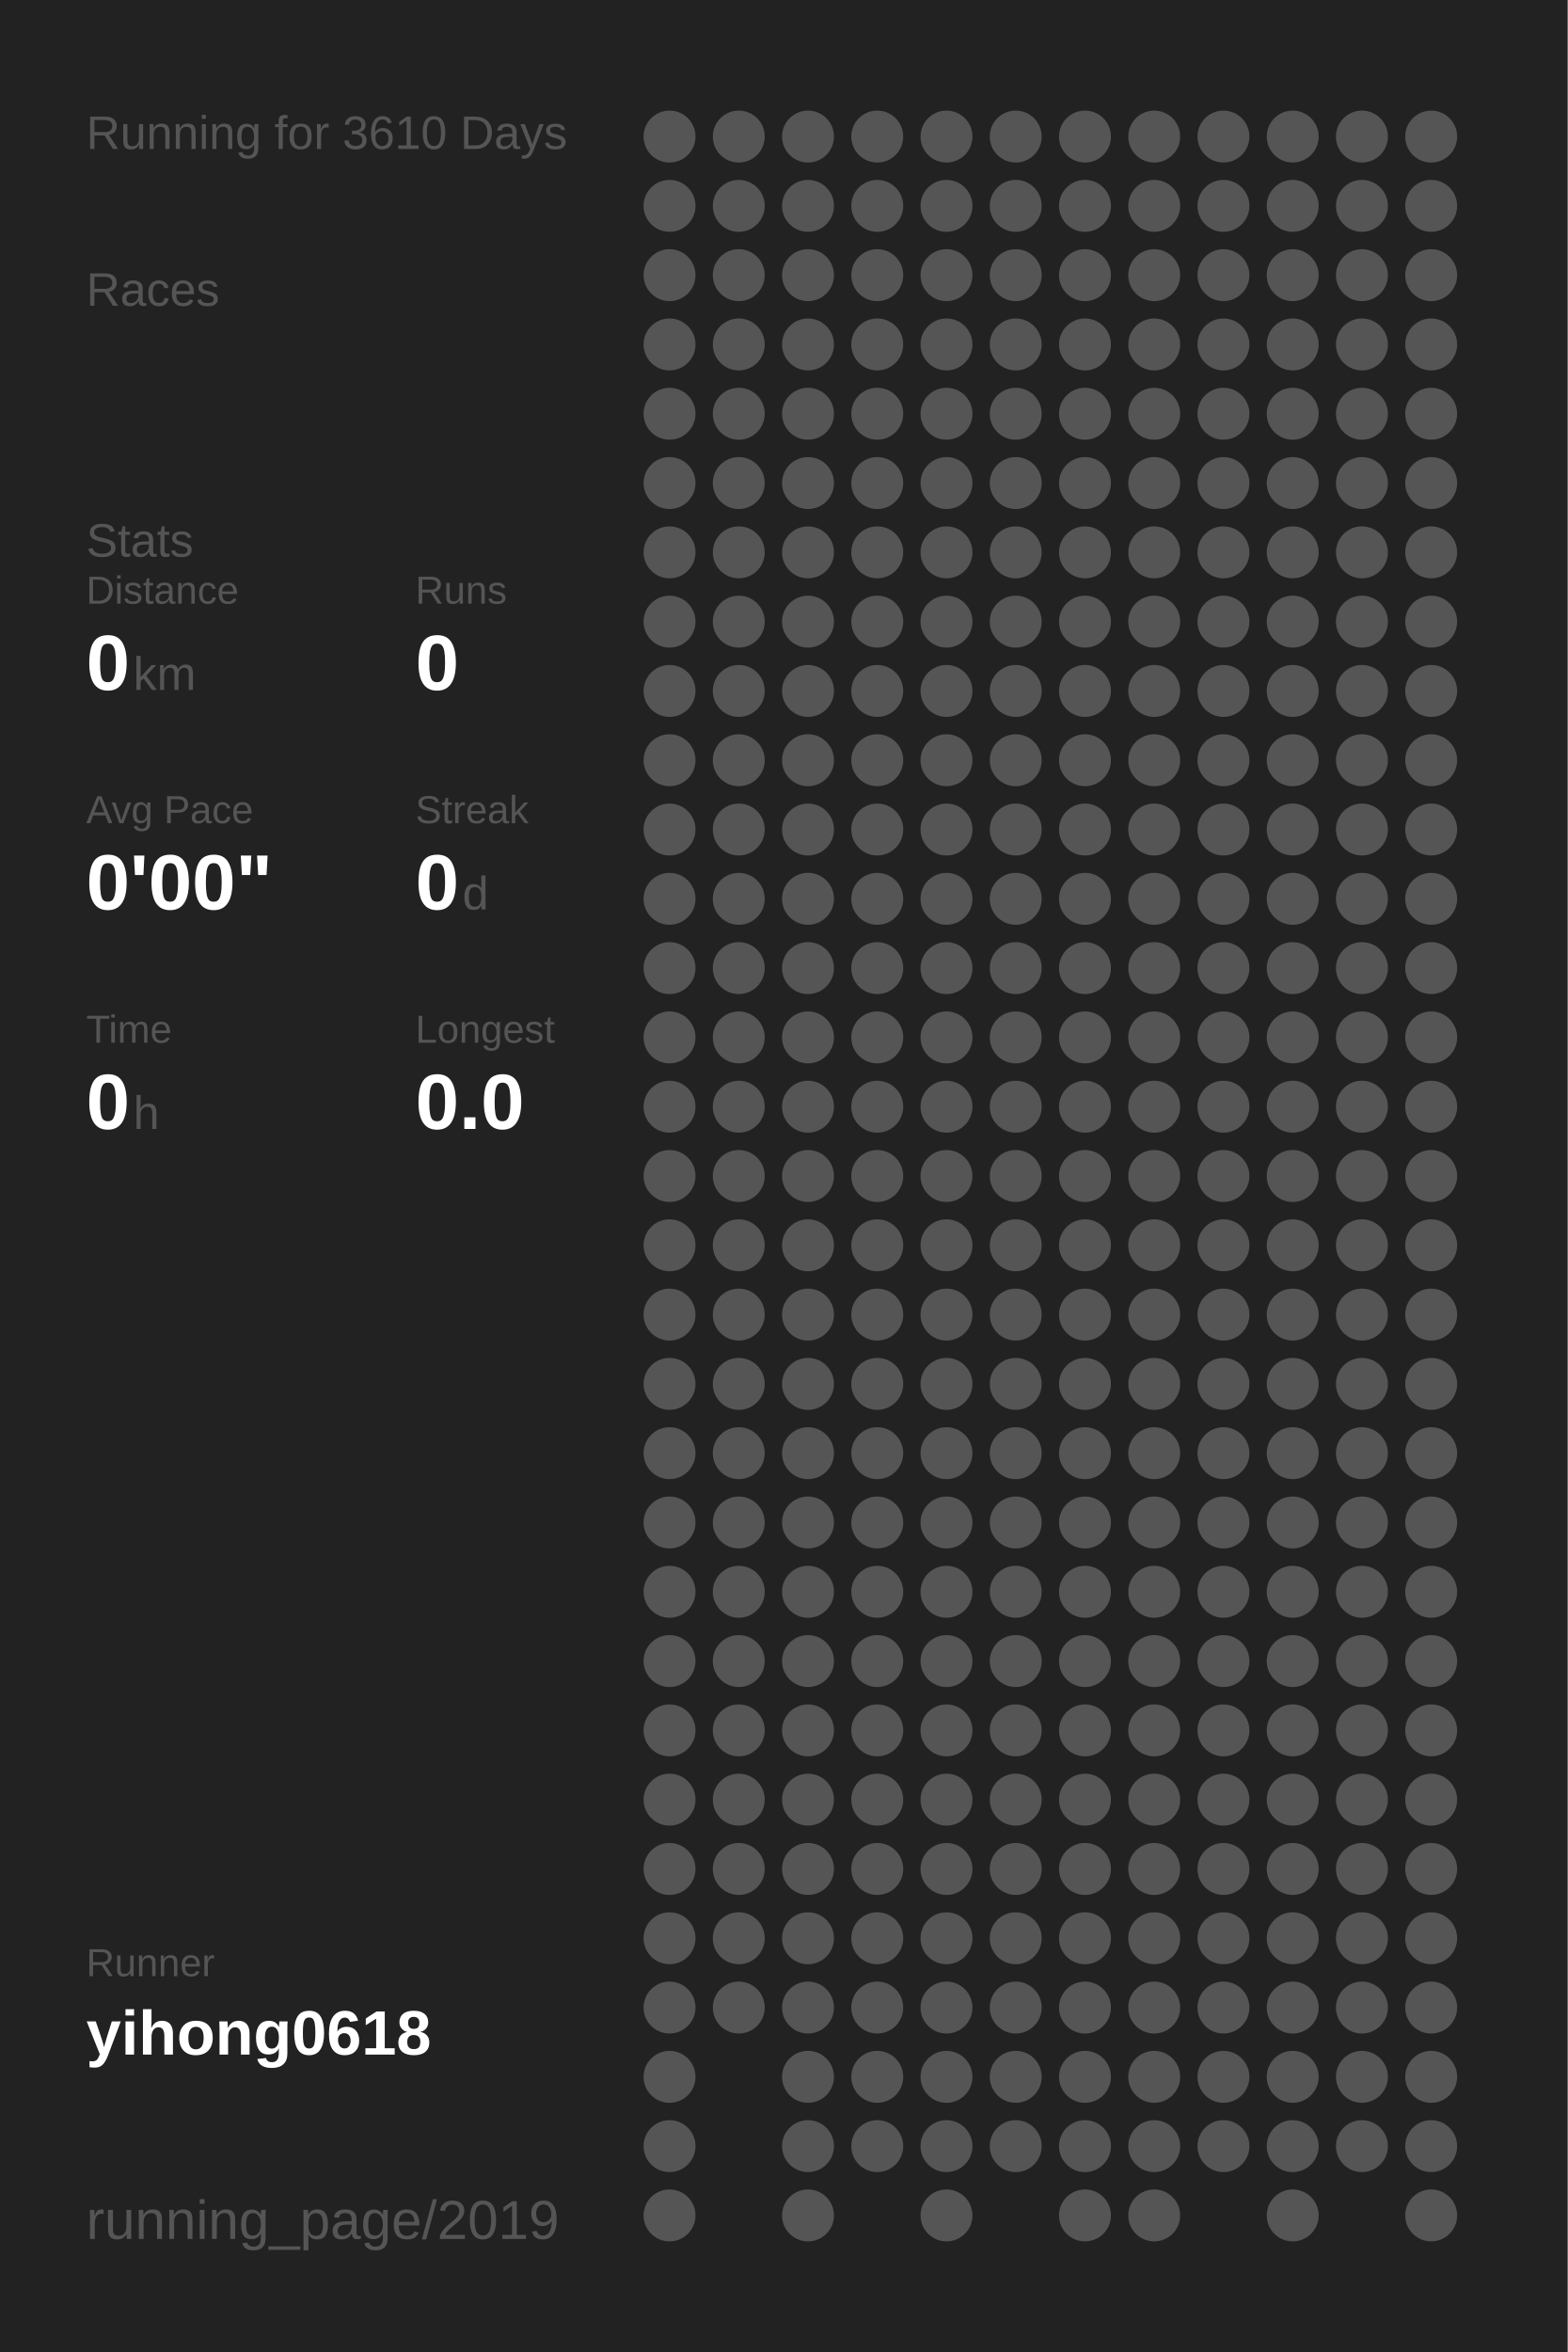
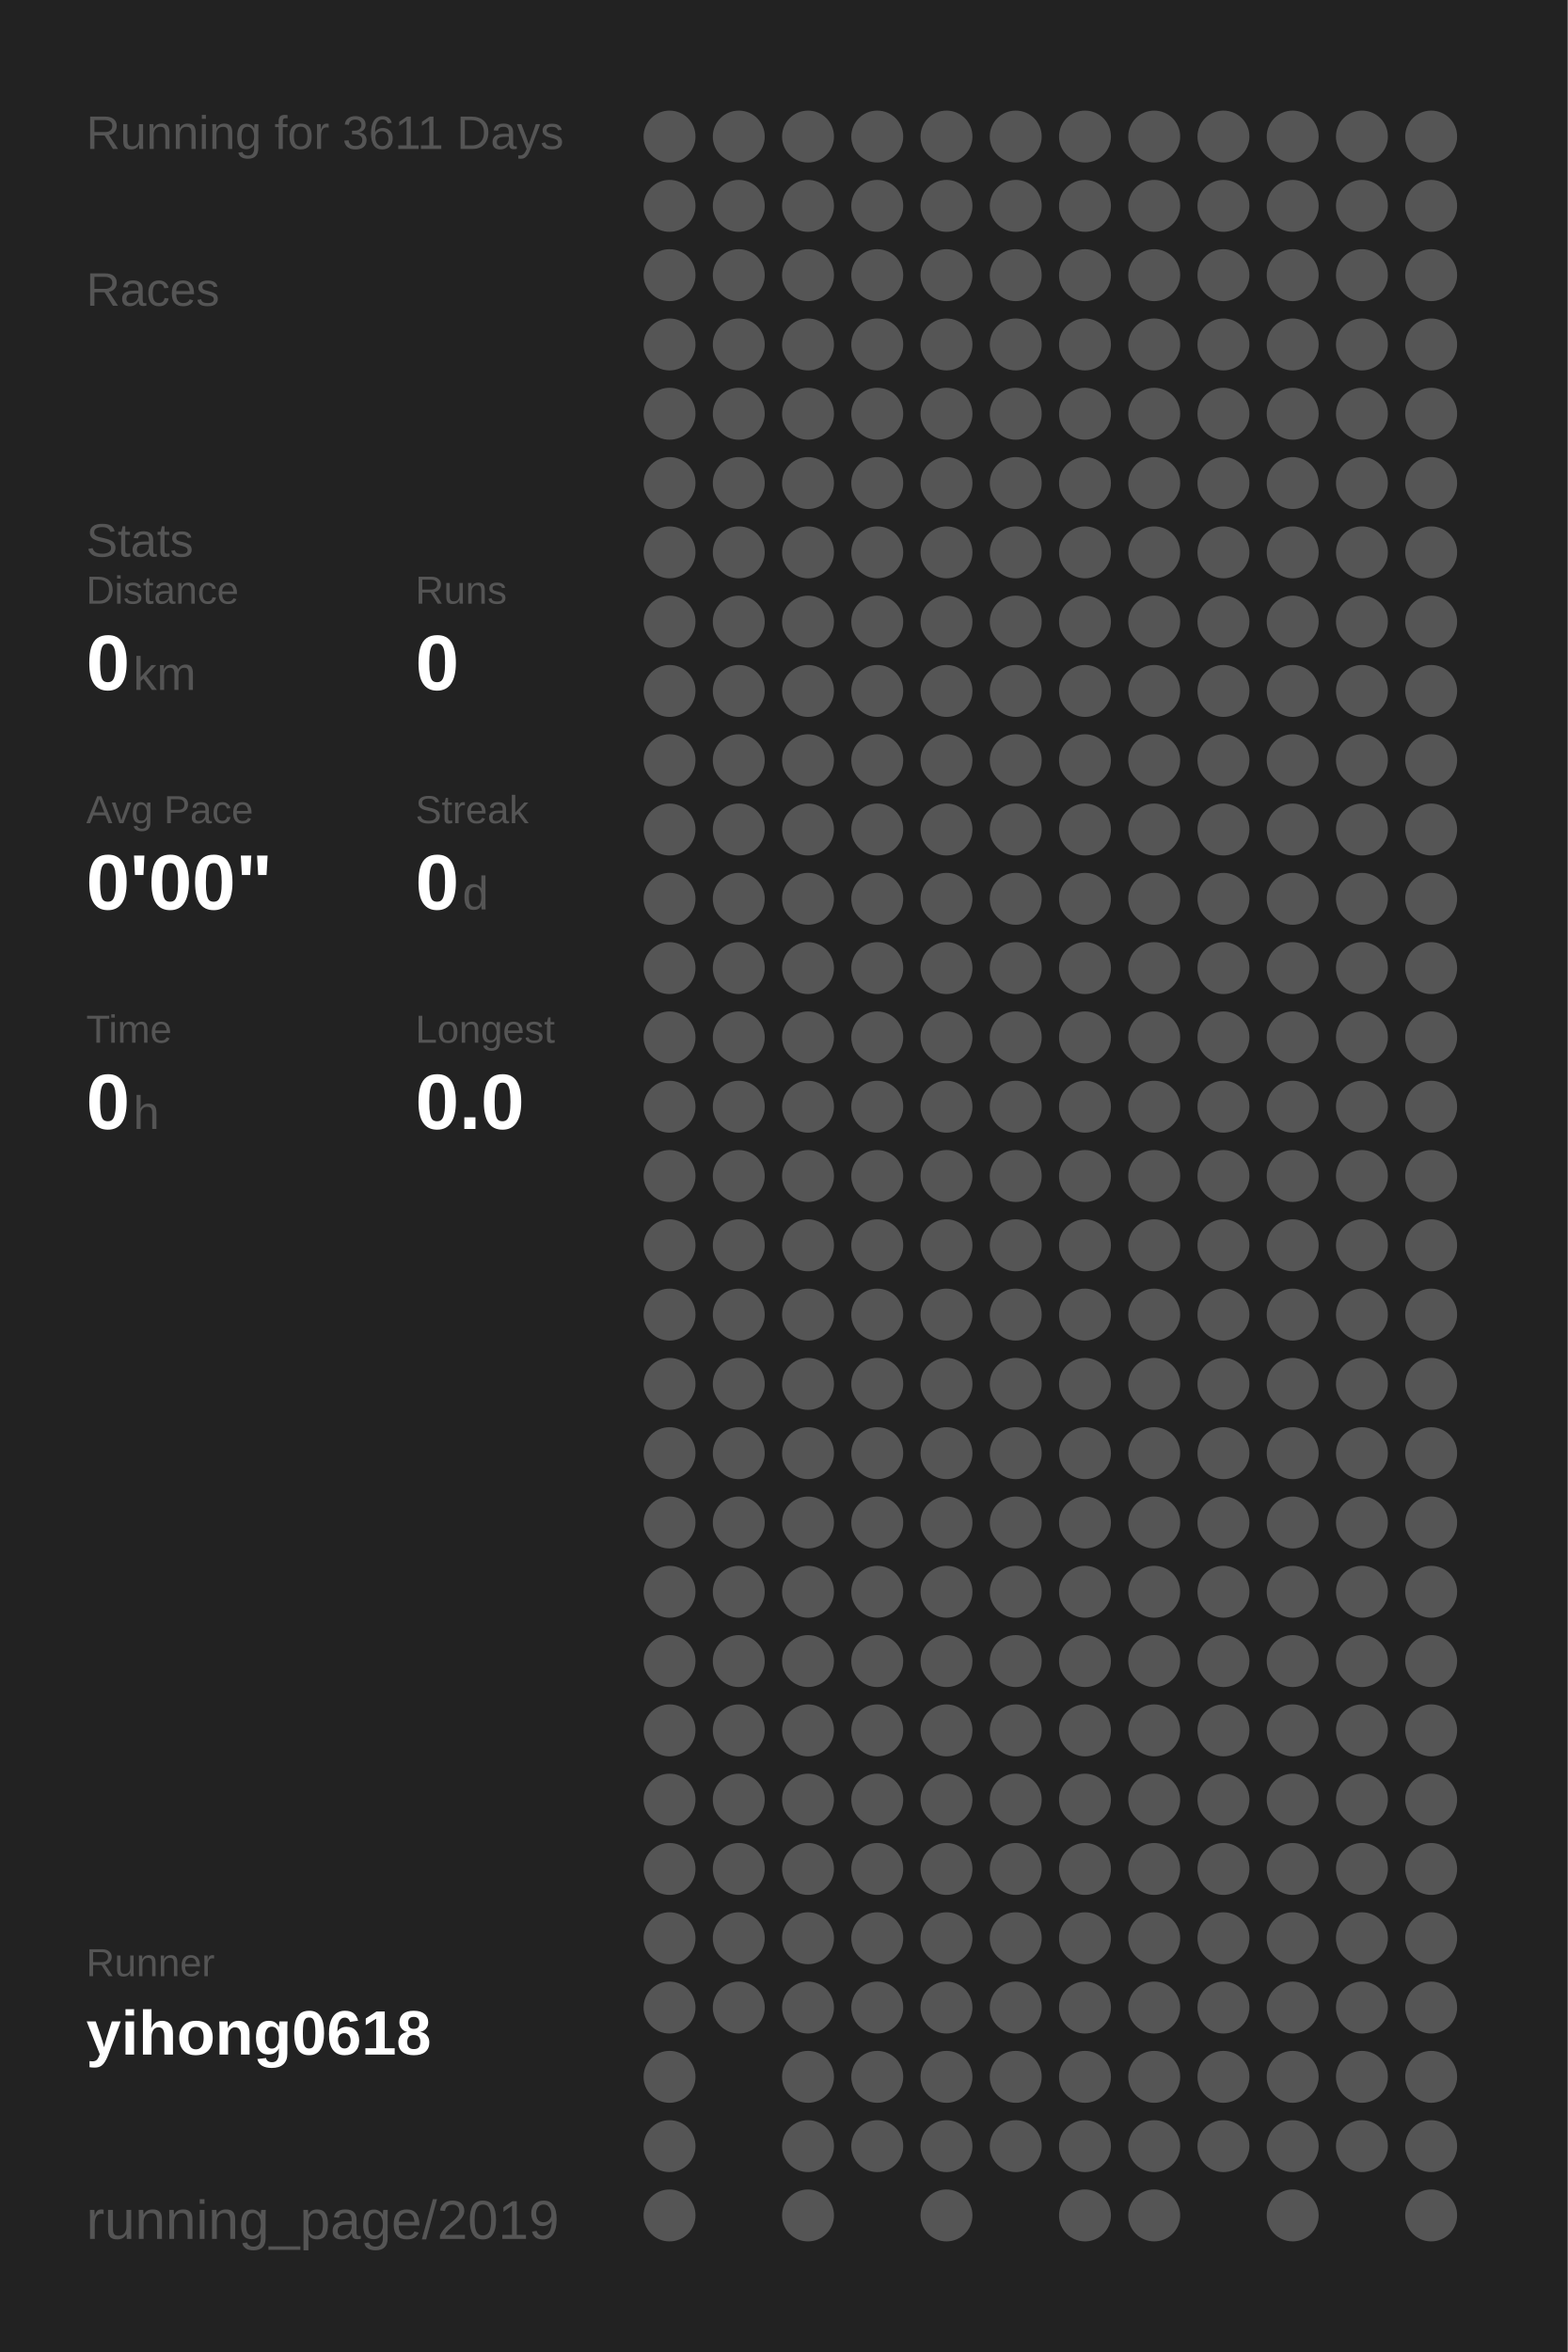
<svg xmlns="http://www.w3.org/2000/svg" baseProfile="full" height="300mm" version="1.1" viewBox="0,0,200,300" width="200mm">
  <defs />
  <rect fill="#222222" height="300" width="200" x="0" y="0" />
-   <text fill="#555555" style="font-size:6px; font-family:Arial;" x="11" y="19">Running for 3610 Days</text>
+   <text fill="#555555" style="font-size:6px; font-family:Arial;" x="11" y="19">Running for 3611 Days</text>
  <text fill="#555555" style="font-size:6px; font-family:Arial;" x="11" y="39">Races</text>
  <text fill="#555555" style="font-size:6px; font-family:Arial;" x="11" y="71">Stats</text>
  <text fill="#555555" style="font-size:5px; font-family:Arial;" x="11" y="77">Distance</text>
  <text fill="#FFFFFF" style="font-size:10px; font-family:Arial; font-weight:bold;" x="11" y="88">0</text>
  <text fill="#555555" style="font-size:6px; font-family:Arial;" x="17" y="88">km</text>
  <text fill="#555555" style="font-size:5px; font-family:Arial;" x="53" y="77">Runs</text>
  <text fill="#FFFFFF" style="font-size:10px; font-family:Arial; font-weight:bold;" x="53" y="88">0</text>
  <text fill="#555555" style="font-size:5px; font-family:Arial;" x="11" y="105">Avg Pace</text>
  <text fill="#FFFFFF" style="font-size:10px; font-family:Arial; font-weight:bold;" x="11" y="116">0'00"</text>
  <text fill="#555555" style="font-size:5px; font-family:Arial;" x="53" y="105">Streak</text>
  <text fill="#FFFFFF" style="font-size:10px; font-family:Arial; font-weight:bold;" x="53" y="116">0</text>
  <text fill="#555555" style="font-size:6px; font-family:Arial;" x="59" y="116">d</text>
  <text fill="#555555" style="font-size:5px; font-family:Arial;" x="11" y="133">Time</text>
  <text fill="#FFFFFF" style="font-size:10px; font-family:Arial; font-weight:bold;" x="11" y="144">0</text>
  <text fill="#555555" style="font-size:6px; font-family:Arial;" x="17" y="144">h</text>
  <text fill="#555555" style="font-size:5px; font-family:Arial;" x="53" y="133">Longest</text>
  <text fill="#FFFFFF" style="font-size:10px; font-family:Arial; font-weight:bold;" x="53" y="144">0.0</text>
  <text fill="#555555" style="font-size:5px; font-family:Arial;" x="11" y="252.065">Runner</text>
  <text fill="#FFFFFF" style="font-size:8px; font-family:Arial; font-weight:bold;" x="11" y="262.065">yihong0618</text>
  <text fill="#555555" style="font-size:7px; font-family:Arial;" x="11" y="285.581">running_page/2019</text>
  <circle cx="85.417" cy="17.419" fill="#555555" r="3.312" />
  <circle cx="85.417" cy="26.258" fill="#555555" r="3.312" />
  <circle cx="85.417" cy="35.097" fill="#555555" r="3.312" />
  <circle cx="85.417" cy="43.935" fill="#555555" r="3.312" />
  <circle cx="85.417" cy="52.774" fill="#555555" r="3.312" />
  <circle cx="85.417" cy="61.613" fill="#555555" r="3.312" />
  <circle cx="85.417" cy="70.452" fill="#555555" r="3.312" />
  <circle cx="85.417" cy="79.29" fill="#555555" r="3.312" />
  <circle cx="85.417" cy="88.129" fill="#555555" r="3.312" />
  <circle cx="85.417" cy="96.968" fill="#555555" r="3.312" />
  <circle cx="85.417" cy="105.806" fill="#555555" r="3.312" />
  <circle cx="85.417" cy="114.645" fill="#555555" r="3.312" />
  <circle cx="85.417" cy="123.484" fill="#555555" r="3.312" />
  <circle cx="85.417" cy="132.323" fill="#555555" r="3.312" />
  <circle cx="85.417" cy="141.161" fill="#555555" r="3.312" />
  <circle cx="85.417" cy="150" fill="#555555" r="3.312" />
  <circle cx="85.417" cy="158.839" fill="#555555" r="3.312" />
  <circle cx="85.417" cy="167.677" fill="#555555" r="3.312" />
  <circle cx="85.417" cy="176.516" fill="#555555" r="3.312" />
  <circle cx="85.417" cy="185.355" fill="#555555" r="3.312" />
  <circle cx="85.417" cy="194.194" fill="#555555" r="3.312" />
  <circle cx="85.417" cy="203.032" fill="#555555" r="3.312" />
  <circle cx="85.417" cy="211.871" fill="#555555" r="3.312" />
  <circle cx="85.417" cy="220.71" fill="#555555" r="3.312" />
  <circle cx="85.417" cy="229.548" fill="#555555" r="3.312" />
  <circle cx="85.417" cy="238.387" fill="#555555" r="3.312" />
  <circle cx="85.417" cy="247.226" fill="#555555" r="3.312" />
  <circle cx="85.417" cy="256.065" fill="#555555" r="3.312" />
  <circle cx="85.417" cy="264.903" fill="#555555" r="3.312" />
  <circle cx="85.417" cy="273.742" fill="#555555" r="3.312" />
  <circle cx="85.417" cy="282.581" fill="#555555" r="3.312" />
  <circle cx="94.25" cy="17.419" fill="#555555" r="3.312" />
  <circle cx="94.25" cy="26.258" fill="#555555" r="3.312" />
  <circle cx="94.25" cy="35.097" fill="#555555" r="3.312" />
  <circle cx="94.25" cy="43.935" fill="#555555" r="3.312" />
  <circle cx="94.25" cy="52.774" fill="#555555" r="3.312" />
  <circle cx="94.25" cy="61.613" fill="#555555" r="3.312" />
  <circle cx="94.25" cy="70.452" fill="#555555" r="3.312" />
  <circle cx="94.25" cy="79.29" fill="#555555" r="3.312" />
  <circle cx="94.25" cy="88.129" fill="#555555" r="3.312" />
  <circle cx="94.25" cy="96.968" fill="#555555" r="3.312" />
  <circle cx="94.25" cy="105.806" fill="#555555" r="3.312" />
  <circle cx="94.25" cy="114.645" fill="#555555" r="3.312" />
  <circle cx="94.25" cy="123.484" fill="#555555" r="3.312" />
  <circle cx="94.25" cy="132.323" fill="#555555" r="3.312" />
  <circle cx="94.25" cy="141.161" fill="#555555" r="3.312" />
  <circle cx="94.25" cy="150" fill="#555555" r="3.312" />
  <circle cx="94.25" cy="158.839" fill="#555555" r="3.312" />
  <circle cx="94.25" cy="167.677" fill="#555555" r="3.312" />
  <circle cx="94.25" cy="176.516" fill="#555555" r="3.312" />
  <circle cx="94.25" cy="185.355" fill="#555555" r="3.312" />
  <circle cx="94.25" cy="194.194" fill="#555555" r="3.312" />
  <circle cx="94.25" cy="203.032" fill="#555555" r="3.312" />
  <circle cx="94.25" cy="211.871" fill="#555555" r="3.312" />
  <circle cx="94.25" cy="220.71" fill="#555555" r="3.312" />
  <circle cx="94.25" cy="229.548" fill="#555555" r="3.312" />
  <circle cx="94.25" cy="238.387" fill="#555555" r="3.312" />
  <circle cx="94.25" cy="247.226" fill="#555555" r="3.312" />
  <circle cx="94.25" cy="256.065" fill="#555555" r="3.312" />
  <circle cx="103.083" cy="17.419" fill="#555555" r="3.312" />
  <circle cx="103.083" cy="26.258" fill="#555555" r="3.312" />
  <circle cx="103.083" cy="35.097" fill="#555555" r="3.312" />
  <circle cx="103.083" cy="43.935" fill="#555555" r="3.312" />
  <circle cx="103.083" cy="52.774" fill="#555555" r="3.312" />
  <circle cx="103.083" cy="61.613" fill="#555555" r="3.312" />
  <circle cx="103.083" cy="70.452" fill="#555555" r="3.312" />
  <circle cx="103.083" cy="79.29" fill="#555555" r="3.312" />
  <circle cx="103.083" cy="88.129" fill="#555555" r="3.312" />
  <circle cx="103.083" cy="96.968" fill="#555555" r="3.312" />
  <circle cx="103.083" cy="105.806" fill="#555555" r="3.312" />
  <circle cx="103.083" cy="114.645" fill="#555555" r="3.312" />
  <circle cx="103.083" cy="123.484" fill="#555555" r="3.312" />
  <circle cx="103.083" cy="132.323" fill="#555555" r="3.312" />
  <circle cx="103.083" cy="141.161" fill="#555555" r="3.312" />
  <circle cx="103.083" cy="150" fill="#555555" r="3.312" />
  <circle cx="103.083" cy="158.839" fill="#555555" r="3.312" />
  <circle cx="103.083" cy="167.677" fill="#555555" r="3.312" />
  <circle cx="103.083" cy="176.516" fill="#555555" r="3.312" />
  <circle cx="103.083" cy="185.355" fill="#555555" r="3.312" />
  <circle cx="103.083" cy="194.194" fill="#555555" r="3.312" />
  <circle cx="103.083" cy="203.032" fill="#555555" r="3.312" />
  <circle cx="103.083" cy="211.871" fill="#555555" r="3.312" />
  <circle cx="103.083" cy="220.71" fill="#555555" r="3.312" />
  <circle cx="103.083" cy="229.548" fill="#555555" r="3.312" />
  <circle cx="103.083" cy="238.387" fill="#555555" r="3.312" />
  <circle cx="103.083" cy="247.226" fill="#555555" r="3.312" />
  <circle cx="103.083" cy="256.065" fill="#555555" r="3.312" />
  <circle cx="103.083" cy="264.903" fill="#555555" r="3.312" />
  <circle cx="103.083" cy="273.742" fill="#555555" r="3.312" />
  <circle cx="103.083" cy="282.581" fill="#555555" r="3.312" />
  <circle cx="111.917" cy="17.419" fill="#555555" r="3.312" />
  <circle cx="111.917" cy="26.258" fill="#555555" r="3.312" />
  <circle cx="111.917" cy="35.097" fill="#555555" r="3.312" />
  <circle cx="111.917" cy="43.935" fill="#555555" r="3.312" />
  <circle cx="111.917" cy="52.774" fill="#555555" r="3.312" />
  <circle cx="111.917" cy="61.613" fill="#555555" r="3.312" />
  <circle cx="111.917" cy="70.452" fill="#555555" r="3.312" />
  <circle cx="111.917" cy="79.29" fill="#555555" r="3.312" />
  <circle cx="111.917" cy="88.129" fill="#555555" r="3.312" />
  <circle cx="111.917" cy="96.968" fill="#555555" r="3.312" />
  <circle cx="111.917" cy="105.806" fill="#555555" r="3.312" />
  <circle cx="111.917" cy="114.645" fill="#555555" r="3.312" />
  <circle cx="111.917" cy="123.484" fill="#555555" r="3.312" />
  <circle cx="111.917" cy="132.323" fill="#555555" r="3.312" />
  <circle cx="111.917" cy="141.161" fill="#555555" r="3.312" />
  <circle cx="111.917" cy="150" fill="#555555" r="3.312" />
  <circle cx="111.917" cy="158.839" fill="#555555" r="3.312" />
  <circle cx="111.917" cy="167.677" fill="#555555" r="3.312" />
  <circle cx="111.917" cy="176.516" fill="#555555" r="3.312" />
  <circle cx="111.917" cy="185.355" fill="#555555" r="3.312" />
  <circle cx="111.917" cy="194.194" fill="#555555" r="3.312" />
  <circle cx="111.917" cy="203.032" fill="#555555" r="3.312" />
  <circle cx="111.917" cy="211.871" fill="#555555" r="3.312" />
  <circle cx="111.917" cy="220.71" fill="#555555" r="3.312" />
  <circle cx="111.917" cy="229.548" fill="#555555" r="3.312" />
  <circle cx="111.917" cy="238.387" fill="#555555" r="3.312" />
  <circle cx="111.917" cy="247.226" fill="#555555" r="3.312" />
  <circle cx="111.917" cy="256.065" fill="#555555" r="3.312" />
  <circle cx="111.917" cy="264.903" fill="#555555" r="3.312" />
  <circle cx="111.917" cy="273.742" fill="#555555" r="3.312" />
  <circle cx="120.75" cy="17.419" fill="#555555" r="3.312" />
  <circle cx="120.75" cy="26.258" fill="#555555" r="3.312" />
  <circle cx="120.75" cy="35.097" fill="#555555" r="3.312" />
  <circle cx="120.75" cy="43.935" fill="#555555" r="3.312" />
  <circle cx="120.75" cy="52.774" fill="#555555" r="3.312" />
  <circle cx="120.75" cy="61.613" fill="#555555" r="3.312" />
  <circle cx="120.75" cy="70.452" fill="#555555" r="3.312" />
  <circle cx="120.75" cy="79.29" fill="#555555" r="3.312" />
  <circle cx="120.75" cy="88.129" fill="#555555" r="3.312" />
  <circle cx="120.75" cy="96.968" fill="#555555" r="3.312" />
  <circle cx="120.75" cy="105.806" fill="#555555" r="3.312" />
  <circle cx="120.75" cy="114.645" fill="#555555" r="3.312" />
  <circle cx="120.75" cy="123.484" fill="#555555" r="3.312" />
  <circle cx="120.75" cy="132.323" fill="#555555" r="3.312" />
  <circle cx="120.75" cy="141.161" fill="#555555" r="3.312" />
  <circle cx="120.75" cy="150" fill="#555555" r="3.312" />
  <circle cx="120.75" cy="158.839" fill="#555555" r="3.312" />
  <circle cx="120.75" cy="167.677" fill="#555555" r="3.312" />
  <circle cx="120.75" cy="176.516" fill="#555555" r="3.312" />
  <circle cx="120.75" cy="185.355" fill="#555555" r="3.312" />
  <circle cx="120.75" cy="194.194" fill="#555555" r="3.312" />
  <circle cx="120.75" cy="203.032" fill="#555555" r="3.312" />
  <circle cx="120.75" cy="211.871" fill="#555555" r="3.312" />
  <circle cx="120.75" cy="220.71" fill="#555555" r="3.312" />
  <circle cx="120.75" cy="229.548" fill="#555555" r="3.312" />
  <circle cx="120.75" cy="238.387" fill="#555555" r="3.312" />
  <circle cx="120.75" cy="247.226" fill="#555555" r="3.312" />
  <circle cx="120.75" cy="256.065" fill="#555555" r="3.312" />
  <circle cx="120.75" cy="264.903" fill="#555555" r="3.312" />
  <circle cx="120.75" cy="273.742" fill="#555555" r="3.312" />
  <circle cx="120.75" cy="282.581" fill="#555555" r="3.312" />
  <circle cx="129.583" cy="17.419" fill="#555555" r="3.312" />
  <circle cx="129.583" cy="26.258" fill="#555555" r="3.312" />
  <circle cx="129.583" cy="35.097" fill="#555555" r="3.312" />
  <circle cx="129.583" cy="43.935" fill="#555555" r="3.312" />
  <circle cx="129.583" cy="52.774" fill="#555555" r="3.312" />
  <circle cx="129.583" cy="61.613" fill="#555555" r="3.312" />
  <circle cx="129.583" cy="70.452" fill="#555555" r="3.312" />
  <circle cx="129.583" cy="79.29" fill="#555555" r="3.312" />
  <circle cx="129.583" cy="88.129" fill="#555555" r="3.312" />
  <circle cx="129.583" cy="96.968" fill="#555555" r="3.312" />
  <circle cx="129.583" cy="105.806" fill="#555555" r="3.312" />
  <circle cx="129.583" cy="114.645" fill="#555555" r="3.312" />
  <circle cx="129.583" cy="123.484" fill="#555555" r="3.312" />
  <circle cx="129.583" cy="132.323" fill="#555555" r="3.312" />
  <circle cx="129.583" cy="141.161" fill="#555555" r="3.312" />
  <circle cx="129.583" cy="150" fill="#555555" r="3.312" />
  <circle cx="129.583" cy="158.839" fill="#555555" r="3.312" />
  <circle cx="129.583" cy="167.677" fill="#555555" r="3.312" />
  <circle cx="129.583" cy="176.516" fill="#555555" r="3.312" />
  <circle cx="129.583" cy="185.355" fill="#555555" r="3.312" />
  <circle cx="129.583" cy="194.194" fill="#555555" r="3.312" />
  <circle cx="129.583" cy="203.032" fill="#555555" r="3.312" />
  <circle cx="129.583" cy="211.871" fill="#555555" r="3.312" />
  <circle cx="129.583" cy="220.71" fill="#555555" r="3.312" />
  <circle cx="129.583" cy="229.548" fill="#555555" r="3.312" />
  <circle cx="129.583" cy="238.387" fill="#555555" r="3.312" />
  <circle cx="129.583" cy="247.226" fill="#555555" r="3.312" />
  <circle cx="129.583" cy="256.065" fill="#555555" r="3.312" />
  <circle cx="129.583" cy="264.903" fill="#555555" r="3.312" />
  <circle cx="129.583" cy="273.742" fill="#555555" r="3.312" />
  <circle cx="138.417" cy="17.419" fill="#555555" r="3.312" />
  <circle cx="138.417" cy="26.258" fill="#555555" r="3.312" />
  <circle cx="138.417" cy="35.097" fill="#555555" r="3.312" />
  <circle cx="138.417" cy="43.935" fill="#555555" r="3.312" />
  <circle cx="138.417" cy="52.774" fill="#555555" r="3.312" />
  <circle cx="138.417" cy="61.613" fill="#555555" r="3.312" />
  <circle cx="138.417" cy="70.452" fill="#555555" r="3.312" />
  <circle cx="138.417" cy="79.29" fill="#555555" r="3.312" />
  <circle cx="138.417" cy="88.129" fill="#555555" r="3.312" />
  <circle cx="138.417" cy="96.968" fill="#555555" r="3.312" />
  <circle cx="138.417" cy="105.806" fill="#555555" r="3.312" />
  <circle cx="138.417" cy="114.645" fill="#555555" r="3.312" />
  <circle cx="138.417" cy="123.484" fill="#555555" r="3.312" />
  <circle cx="138.417" cy="132.323" fill="#555555" r="3.312" />
  <circle cx="138.417" cy="141.161" fill="#555555" r="3.312" />
  <circle cx="138.417" cy="150" fill="#555555" r="3.312" />
  <circle cx="138.417" cy="158.839" fill="#555555" r="3.312" />
  <circle cx="138.417" cy="167.677" fill="#555555" r="3.312" />
  <circle cx="138.417" cy="176.516" fill="#555555" r="3.312" />
  <circle cx="138.417" cy="185.355" fill="#555555" r="3.312" />
  <circle cx="138.417" cy="194.194" fill="#555555" r="3.312" />
  <circle cx="138.417" cy="203.032" fill="#555555" r="3.312" />
  <circle cx="138.417" cy="211.871" fill="#555555" r="3.312" />
  <circle cx="138.417" cy="220.71" fill="#555555" r="3.312" />
  <circle cx="138.417" cy="229.548" fill="#555555" r="3.312" />
  <circle cx="138.417" cy="238.387" fill="#555555" r="3.312" />
  <circle cx="138.417" cy="247.226" fill="#555555" r="3.312" />
  <circle cx="138.417" cy="256.065" fill="#555555" r="3.312" />
  <circle cx="138.417" cy="264.903" fill="#555555" r="3.312" />
  <circle cx="138.417" cy="273.742" fill="#555555" r="3.312" />
  <circle cx="138.417" cy="282.581" fill="#555555" r="3.312" />
  <circle cx="147.25" cy="17.419" fill="#555555" r="3.312" />
  <circle cx="147.25" cy="26.258" fill="#555555" r="3.312" />
  <circle cx="147.25" cy="35.097" fill="#555555" r="3.312" />
  <circle cx="147.25" cy="43.935" fill="#555555" r="3.312" />
  <circle cx="147.25" cy="52.774" fill="#555555" r="3.312" />
  <circle cx="147.25" cy="61.613" fill="#555555" r="3.312" />
  <circle cx="147.25" cy="70.452" fill="#555555" r="3.312" />
  <circle cx="147.25" cy="79.29" fill="#555555" r="3.312" />
  <circle cx="147.25" cy="88.129" fill="#555555" r="3.312" />
  <circle cx="147.25" cy="96.968" fill="#555555" r="3.312" />
  <circle cx="147.25" cy="105.806" fill="#555555" r="3.312" />
  <circle cx="147.25" cy="114.645" fill="#555555" r="3.312" />
  <circle cx="147.25" cy="123.484" fill="#555555" r="3.312" />
  <circle cx="147.25" cy="132.323" fill="#555555" r="3.312" />
  <circle cx="147.25" cy="141.161" fill="#555555" r="3.312" />
  <circle cx="147.25" cy="150" fill="#555555" r="3.312" />
  <circle cx="147.25" cy="158.839" fill="#555555" r="3.312" />
  <circle cx="147.25" cy="167.677" fill="#555555" r="3.312" />
  <circle cx="147.25" cy="176.516" fill="#555555" r="3.312" />
  <circle cx="147.25" cy="185.355" fill="#555555" r="3.312" />
  <circle cx="147.25" cy="194.194" fill="#555555" r="3.312" />
  <circle cx="147.25" cy="203.032" fill="#555555" r="3.312" />
  <circle cx="147.25" cy="211.871" fill="#555555" r="3.312" />
  <circle cx="147.25" cy="220.71" fill="#555555" r="3.312" />
  <circle cx="147.25" cy="229.548" fill="#555555" r="3.312" />
  <circle cx="147.25" cy="238.387" fill="#555555" r="3.312" />
  <circle cx="147.25" cy="247.226" fill="#555555" r="3.312" />
  <circle cx="147.25" cy="256.065" fill="#555555" r="3.312" />
  <circle cx="147.25" cy="264.903" fill="#555555" r="3.312" />
  <circle cx="147.25" cy="273.742" fill="#555555" r="3.312" />
  <circle cx="147.25" cy="282.581" fill="#555555" r="3.312" />
  <circle cx="156.083" cy="17.419" fill="#555555" r="3.312" />
  <circle cx="156.083" cy="26.258" fill="#555555" r="3.312" />
  <circle cx="156.083" cy="35.097" fill="#555555" r="3.312" />
  <circle cx="156.083" cy="43.935" fill="#555555" r="3.312" />
  <circle cx="156.083" cy="52.774" fill="#555555" r="3.312" />
  <circle cx="156.083" cy="61.613" fill="#555555" r="3.312" />
  <circle cx="156.083" cy="70.452" fill="#555555" r="3.312" />
  <circle cx="156.083" cy="79.29" fill="#555555" r="3.312" />
  <circle cx="156.083" cy="88.129" fill="#555555" r="3.312" />
  <circle cx="156.083" cy="96.968" fill="#555555" r="3.312" />
  <circle cx="156.083" cy="105.806" fill="#555555" r="3.312" />
  <circle cx="156.083" cy="114.645" fill="#555555" r="3.312" />
  <circle cx="156.083" cy="123.484" fill="#555555" r="3.312" />
  <circle cx="156.083" cy="132.323" fill="#555555" r="3.312" />
  <circle cx="156.083" cy="141.161" fill="#555555" r="3.312" />
  <circle cx="156.083" cy="150" fill="#555555" r="3.312" />
  <circle cx="156.083" cy="158.839" fill="#555555" r="3.312" />
  <circle cx="156.083" cy="167.677" fill="#555555" r="3.312" />
  <circle cx="156.083" cy="176.516" fill="#555555" r="3.312" />
  <circle cx="156.083" cy="185.355" fill="#555555" r="3.312" />
  <circle cx="156.083" cy="194.194" fill="#555555" r="3.312" />
  <circle cx="156.083" cy="203.032" fill="#555555" r="3.312" />
  <circle cx="156.083" cy="211.871" fill="#555555" r="3.312" />
  <circle cx="156.083" cy="220.71" fill="#555555" r="3.312" />
  <circle cx="156.083" cy="229.548" fill="#555555" r="3.312" />
  <circle cx="156.083" cy="238.387" fill="#555555" r="3.312" />
  <circle cx="156.083" cy="247.226" fill="#555555" r="3.312" />
  <circle cx="156.083" cy="256.065" fill="#555555" r="3.312" />
  <circle cx="156.083" cy="264.903" fill="#555555" r="3.312" />
  <circle cx="156.083" cy="273.742" fill="#555555" r="3.312" />
  <circle cx="164.917" cy="17.419" fill="#555555" r="3.312" />
  <circle cx="164.917" cy="26.258" fill="#555555" r="3.312" />
  <circle cx="164.917" cy="35.097" fill="#555555" r="3.312" />
  <circle cx="164.917" cy="43.935" fill="#555555" r="3.312" />
  <circle cx="164.917" cy="52.774" fill="#555555" r="3.312" />
  <circle cx="164.917" cy="61.613" fill="#555555" r="3.312" />
  <circle cx="164.917" cy="70.452" fill="#555555" r="3.312" />
  <circle cx="164.917" cy="79.29" fill="#555555" r="3.312" />
  <circle cx="164.917" cy="88.129" fill="#555555" r="3.312" />
  <circle cx="164.917" cy="96.968" fill="#555555" r="3.312" />
  <circle cx="164.917" cy="105.806" fill="#555555" r="3.312" />
  <circle cx="164.917" cy="114.645" fill="#555555" r="3.312" />
  <circle cx="164.917" cy="123.484" fill="#555555" r="3.312" />
  <circle cx="164.917" cy="132.323" fill="#555555" r="3.312" />
  <circle cx="164.917" cy="141.161" fill="#555555" r="3.312" />
  <circle cx="164.917" cy="150" fill="#555555" r="3.312" />
  <circle cx="164.917" cy="158.839" fill="#555555" r="3.312" />
  <circle cx="164.917" cy="167.677" fill="#555555" r="3.312" />
  <circle cx="164.917" cy="176.516" fill="#555555" r="3.312" />
  <circle cx="164.917" cy="185.355" fill="#555555" r="3.312" />
  <circle cx="164.917" cy="194.194" fill="#555555" r="3.312" />
  <circle cx="164.917" cy="203.032" fill="#555555" r="3.312" />
  <circle cx="164.917" cy="211.871" fill="#555555" r="3.312" />
  <circle cx="164.917" cy="220.71" fill="#555555" r="3.312" />
  <circle cx="164.917" cy="229.548" fill="#555555" r="3.312" />
  <circle cx="164.917" cy="238.387" fill="#555555" r="3.312" />
  <circle cx="164.917" cy="247.226" fill="#555555" r="3.312" />
  <circle cx="164.917" cy="256.065" fill="#555555" r="3.312" />
  <circle cx="164.917" cy="264.903" fill="#555555" r="3.312" />
  <circle cx="164.917" cy="273.742" fill="#555555" r="3.312" />
  <circle cx="164.917" cy="282.581" fill="#555555" r="3.312" />
  <circle cx="173.75" cy="17.419" fill="#555555" r="3.312" />
  <circle cx="173.75" cy="26.258" fill="#555555" r="3.312" />
  <circle cx="173.75" cy="35.097" fill="#555555" r="3.312" />
  <circle cx="173.75" cy="43.935" fill="#555555" r="3.312" />
  <circle cx="173.75" cy="52.774" fill="#555555" r="3.312" />
  <circle cx="173.75" cy="61.613" fill="#555555" r="3.312" />
  <circle cx="173.75" cy="70.452" fill="#555555" r="3.312" />
  <circle cx="173.75" cy="79.29" fill="#555555" r="3.312" />
  <circle cx="173.75" cy="88.129" fill="#555555" r="3.312" />
  <circle cx="173.75" cy="96.968" fill="#555555" r="3.312" />
  <circle cx="173.75" cy="105.806" fill="#555555" r="3.312" />
  <circle cx="173.75" cy="114.645" fill="#555555" r="3.312" />
  <circle cx="173.75" cy="123.484" fill="#555555" r="3.312" />
  <circle cx="173.75" cy="132.323" fill="#555555" r="3.312" />
  <circle cx="173.75" cy="141.161" fill="#555555" r="3.312" />
  <circle cx="173.75" cy="150" fill="#555555" r="3.312" />
  <circle cx="173.75" cy="158.839" fill="#555555" r="3.312" />
  <circle cx="173.75" cy="167.677" fill="#555555" r="3.312" />
  <circle cx="173.75" cy="176.516" fill="#555555" r="3.312" />
  <circle cx="173.75" cy="185.355" fill="#555555" r="3.312" />
  <circle cx="173.75" cy="194.194" fill="#555555" r="3.312" />
  <circle cx="173.75" cy="203.032" fill="#555555" r="3.312" />
  <circle cx="173.75" cy="211.871" fill="#555555" r="3.312" />
  <circle cx="173.75" cy="220.71" fill="#555555" r="3.312" />
  <circle cx="173.75" cy="229.548" fill="#555555" r="3.312" />
  <circle cx="173.75" cy="238.387" fill="#555555" r="3.312" />
  <circle cx="173.75" cy="247.226" fill="#555555" r="3.312" />
  <circle cx="173.75" cy="256.065" fill="#555555" r="3.312" />
  <circle cx="173.75" cy="264.903" fill="#555555" r="3.312" />
  <circle cx="173.75" cy="273.742" fill="#555555" r="3.312" />
  <circle cx="182.583" cy="17.419" fill="#555555" r="3.312" />
  <circle cx="182.583" cy="26.258" fill="#555555" r="3.312" />
  <circle cx="182.583" cy="35.097" fill="#555555" r="3.312" />
  <circle cx="182.583" cy="43.935" fill="#555555" r="3.312" />
  <circle cx="182.583" cy="52.774" fill="#555555" r="3.312" />
  <circle cx="182.583" cy="61.613" fill="#555555" r="3.312" />
  <circle cx="182.583" cy="70.452" fill="#555555" r="3.312" />
  <circle cx="182.583" cy="79.29" fill="#555555" r="3.312" />
  <circle cx="182.583" cy="88.129" fill="#555555" r="3.312" />
  <circle cx="182.583" cy="96.968" fill="#555555" r="3.312" />
  <circle cx="182.583" cy="105.806" fill="#555555" r="3.312" />
  <circle cx="182.583" cy="114.645" fill="#555555" r="3.312" />
  <circle cx="182.583" cy="123.484" fill="#555555" r="3.312" />
  <circle cx="182.583" cy="132.323" fill="#555555" r="3.312" />
  <circle cx="182.583" cy="141.161" fill="#555555" r="3.312" />
  <circle cx="182.583" cy="150" fill="#555555" r="3.312" />
  <circle cx="182.583" cy="158.839" fill="#555555" r="3.312" />
  <circle cx="182.583" cy="167.677" fill="#555555" r="3.312" />
  <circle cx="182.583" cy="176.516" fill="#555555" r="3.312" />
  <circle cx="182.583" cy="185.355" fill="#555555" r="3.312" />
  <circle cx="182.583" cy="194.194" fill="#555555" r="3.312" />
  <circle cx="182.583" cy="203.032" fill="#555555" r="3.312" />
  <circle cx="182.583" cy="211.871" fill="#555555" r="3.312" />
  <circle cx="182.583" cy="220.71" fill="#555555" r="3.312" />
  <circle cx="182.583" cy="229.548" fill="#555555" r="3.312" />
  <circle cx="182.583" cy="238.387" fill="#555555" r="3.312" />
  <circle cx="182.583" cy="247.226" fill="#555555" r="3.312" />
  <circle cx="182.583" cy="256.065" fill="#555555" r="3.312" />
  <circle cx="182.583" cy="264.903" fill="#555555" r="3.312" />
  <circle cx="182.583" cy="273.742" fill="#555555" r="3.312" />
  <circle cx="182.583" cy="282.581" fill="#555555" r="3.312" />
</svg>
